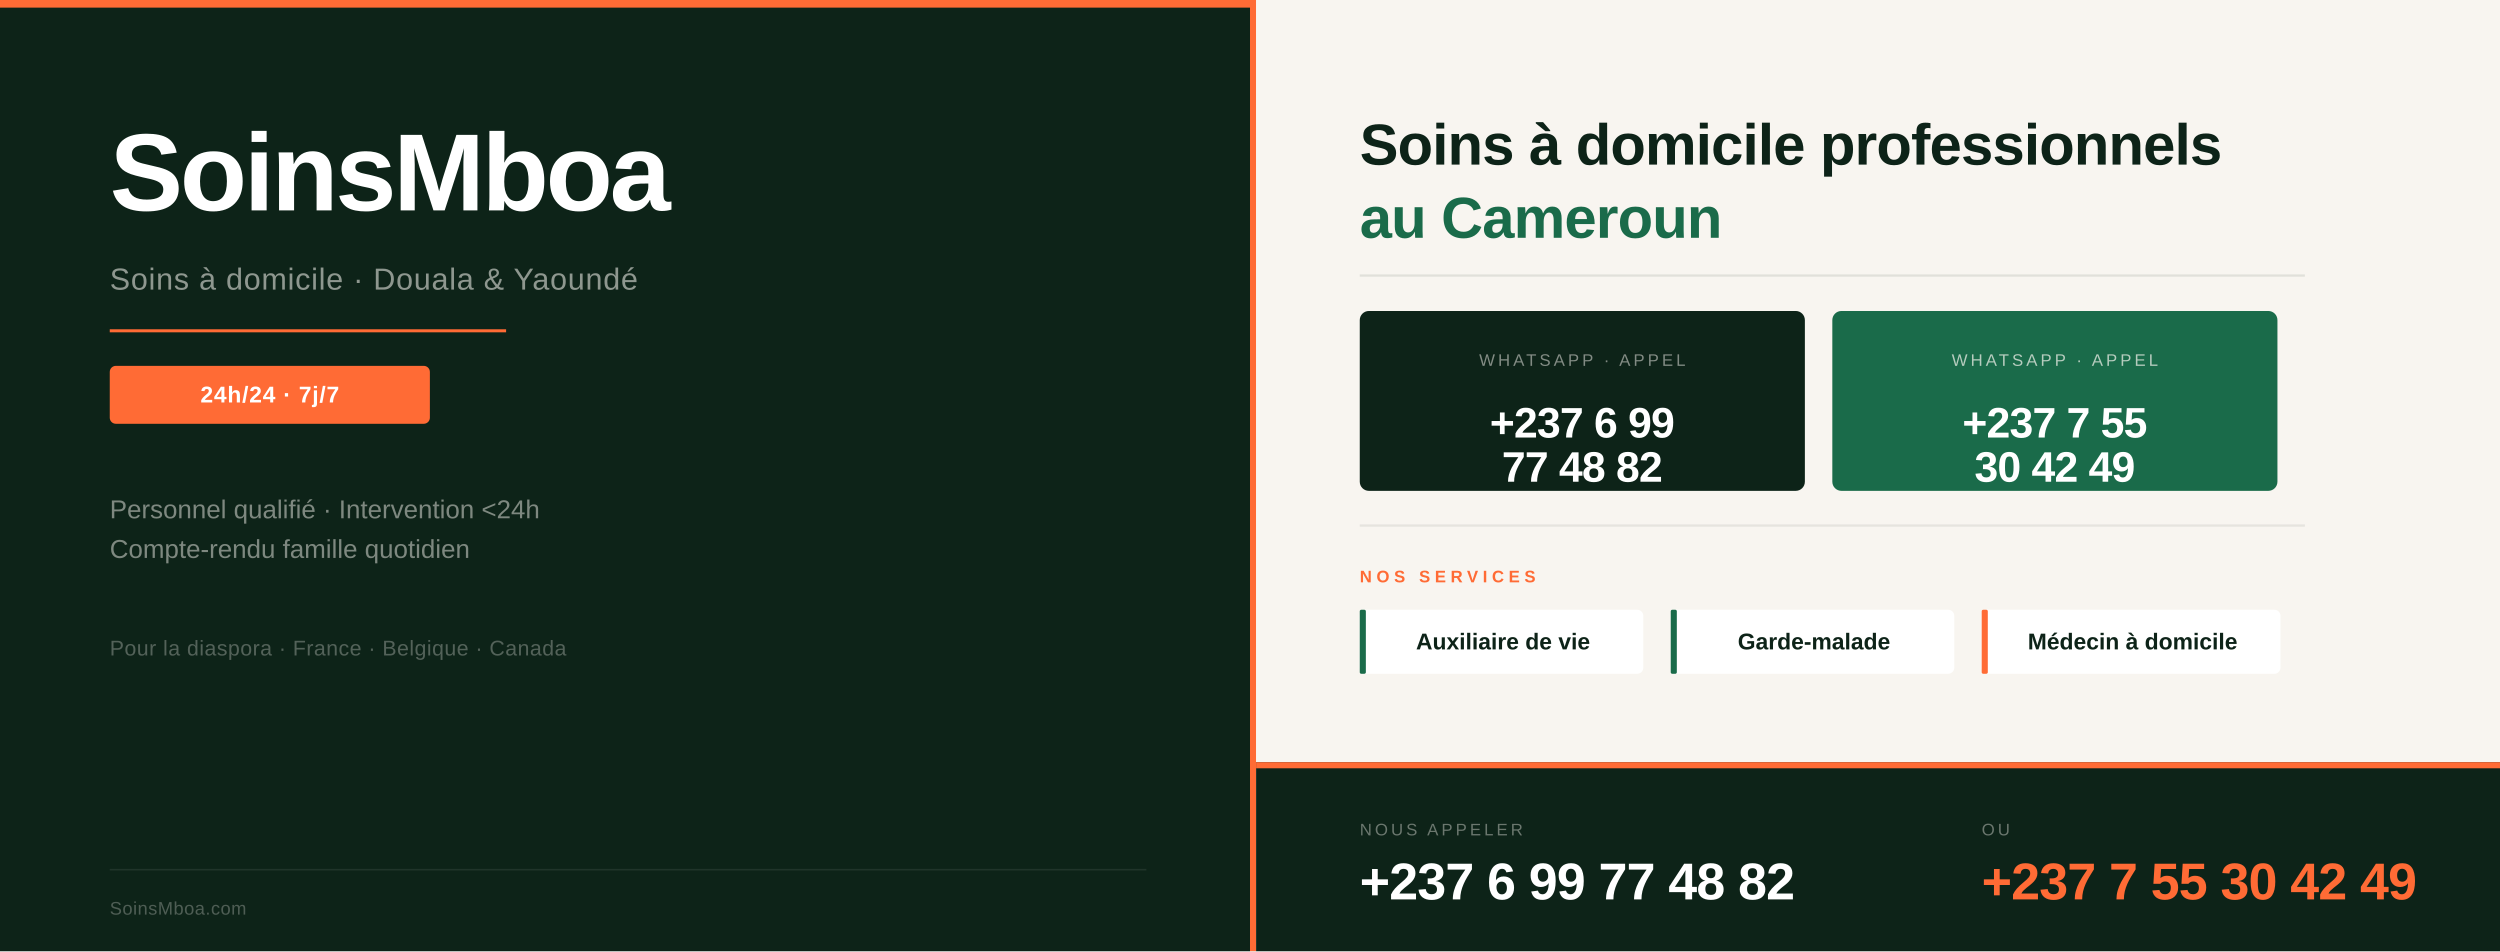
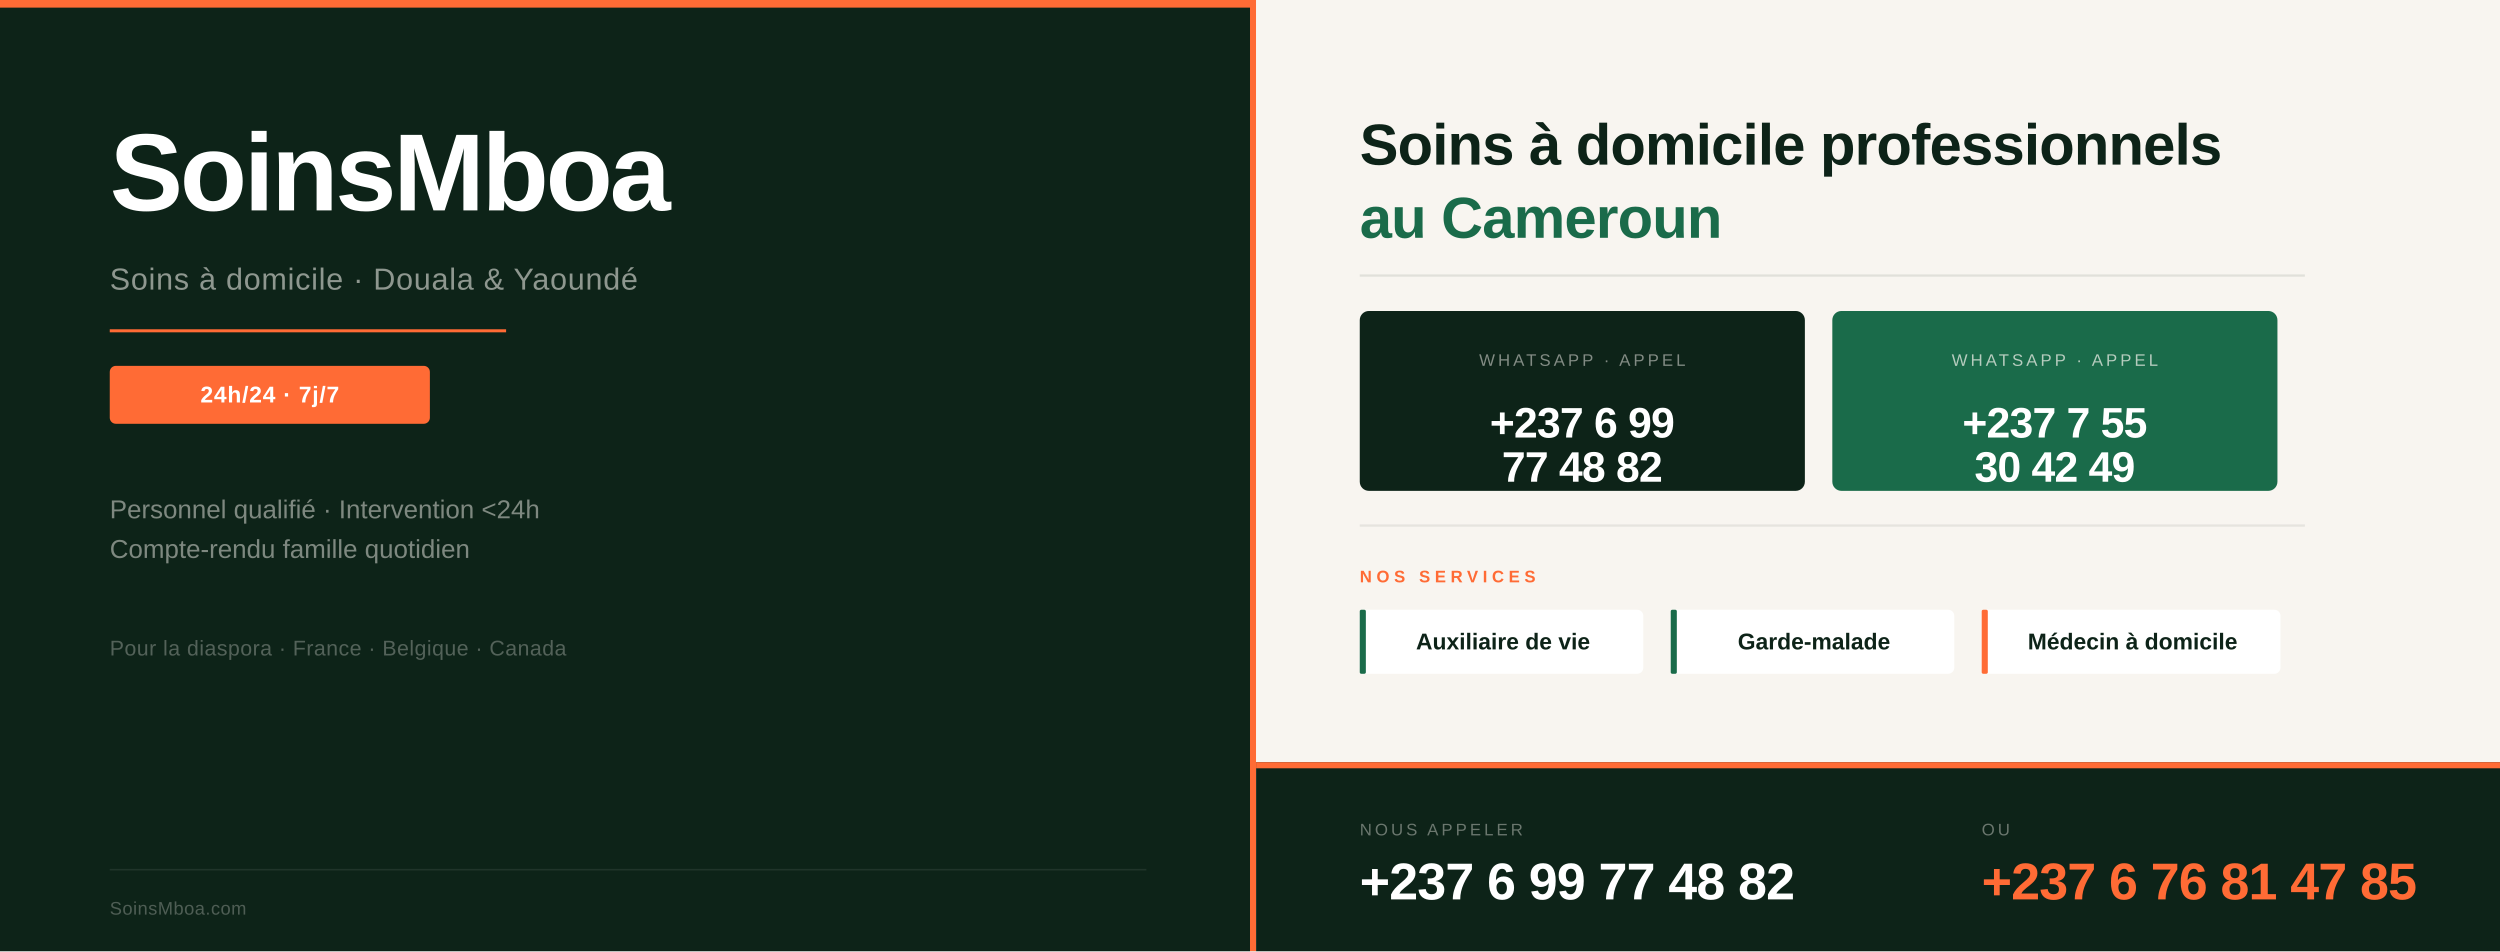
<svg xmlns="http://www.w3.org/2000/svg" width="1640" height="624" viewBox="0 0 1640 624" font-family="'Helvetica Neue', Arial, sans-serif">
  <rect x="0" y="0" width="820" height="624" fill="#0D2318" />
  <rect x="0" y="0" width="820" height="5" fill="#FF6B35" />
  <text x="72" y="138" font-size="72" font-weight="800" fill="#FFFFFF" letter-spacing="-2">SoinsMboa</text>
  <text x="72" y="190" font-size="20" fill="#F8F5F0" fill-opacity="0.55" letter-spacing="0.5">Soins à domicile · Douala &amp; Yaoundé</text>
  <rect x="72" y="216" width="260" height="2" fill="#FF6B35" />
  <rect x="72" y="240" width="210" height="38" rx="4" fill="#FF6B35" />
  <text x="177" y="264" font-size="15" font-weight="700" fill="#FFFFFF" text-anchor="middle" letter-spacing="0.5">24h/24 · 7j/7</text>
  <text x="72" y="340" font-size="17" fill="#F8F5F0" fill-opacity="0.48">Personnel qualifié · Intervention &lt;24h</text>
  <text x="72" y="366" font-size="17" fill="#F8F5F0" fill-opacity="0.48">Compte-rendu famille quotidien</text>
  <text x="72" y="430" font-size="14" fill="#F8F5F0" fill-opacity="0.3" letter-spacing="0.3">Pour la diaspora · France · Belgique · Canada</text>
  <rect x="72" y="570" width="680" height="1" fill="#FFFFFF" fill-opacity="0.08" />
  <text x="72" y="600" font-size="12" fill="#F8F5F0" fill-opacity="0.28" letter-spacing="0.3">SoinsMboa.com</text>
  <rect x="820" y="0" width="4" height="624" fill="#FF6B35" />
  <rect x="824" y="0" width="816" height="624" fill="#F8F5F0" />
  <text x="892" y="108" font-size="38" font-weight="800" fill="#0D2318" letter-spacing="-0.5">Soins à domicile professionnels</text>
  <text x="892" y="156" font-size="38" font-weight="800" fill="#1A6B4A" letter-spacing="-0.5">au Cameroun</text>
  <rect x="892" y="180" width="620" height="1.5" fill="#0D2318" fill-opacity="0.1" />
  <rect x="892" y="204" width="292" height="118" rx="6" fill="#0D2318" />
  <text x="1038" y="240" font-size="11" fill="#F8F5F0" fill-opacity="0.5" text-anchor="middle" letter-spacing="2">WHATSAPP · APPEL</text>
  <text x="1038" y="287" font-size="28" font-weight="800" fill="#FFFFFF" text-anchor="middle" letter-spacing="-0.5">+237 6 99</text>
  <text x="1038" y="316" font-size="28" font-weight="800" fill="#FFFFFF" text-anchor="middle" letter-spacing="-0.5">77 48 82</text>
  <rect x="1202" y="204" width="292" height="118" rx="6" fill="#1A6B4A" />
  <text x="1348" y="240" font-size="11" fill="#F8F5F0" fill-opacity="0.7" text-anchor="middle" letter-spacing="2">WHATSAPP · APPEL</text>
  <text x="1348" y="287" font-size="28" font-weight="800" fill="#FFFFFF" text-anchor="middle" letter-spacing="-0.5">+237 7 55</text>
  <text x="1348" y="316" font-size="28" font-weight="800" fill="#FFFFFF" text-anchor="middle" letter-spacing="-0.5">30 42 49</text>
  <rect x="892" y="344" width="620" height="1.5" fill="#0D2318" fill-opacity="0.08" />
  <text x="892" y="382" font-size="11" font-weight="700" fill="#FF6B35" letter-spacing="3">NOS SERVICES</text>
  <rect x="892" y="400" width="186" height="42" rx="4" fill="#FFFFFF" />
  <rect x="892" y="400" width="4" height="42" rx="1" fill="#1A6B4A" />
  <text x="986" y="426" font-size="15" font-weight="700" fill="#0D2318" text-anchor="middle">Auxiliaire de vie</text>
  <rect x="1096" y="400" width="186" height="42" rx="4" fill="#FFFFFF" />
  <rect x="1096" y="400" width="4" height="42" rx="1" fill="#1A6B4A" />
  <text x="1190" y="426" font-size="15" font-weight="700" fill="#0D2318" text-anchor="middle">Garde-malade</text>
  <rect x="1300" y="400" width="196" height="42" rx="4" fill="#FFFFFF" />
  <rect x="1300" y="400" width="4" height="42" rx="1" fill="#FF6B35" />
  <text x="1399" y="426" font-size="15" font-weight="700" fill="#0D2318" text-anchor="middle">Médecin à domicile</text>
  <rect x="824" y="500" width="816" height="124" fill="#0D2318" />
  <rect x="824" y="500" width="816" height="4" fill="#FF6B35" />
  <text x="892" y="548" font-size="11" fill="#F8F5F0" fill-opacity="0.4" letter-spacing="2">NOUS APPELER</text>
  <text x="892" y="590" font-size="34" font-weight="800" fill="#FFFFFF" letter-spacing="-0.5">+237 6 99 77 48 82</text>
  <text x="1300" y="548" font-size="11" fill="#F8F5F0" fill-opacity="0.4" letter-spacing="2">OU</text>
-   <text x="1300" y="590" font-size="34" font-weight="800" fill="#FF6B35" letter-spacing="-0.5">+237 7 55 30 42 49</text>
+   <text x="1300" y="590" font-size="34" font-weight="800" fill="#FF6B35" letter-spacing="-0.5">+237 6 76 81 47 85</text>
</svg>
